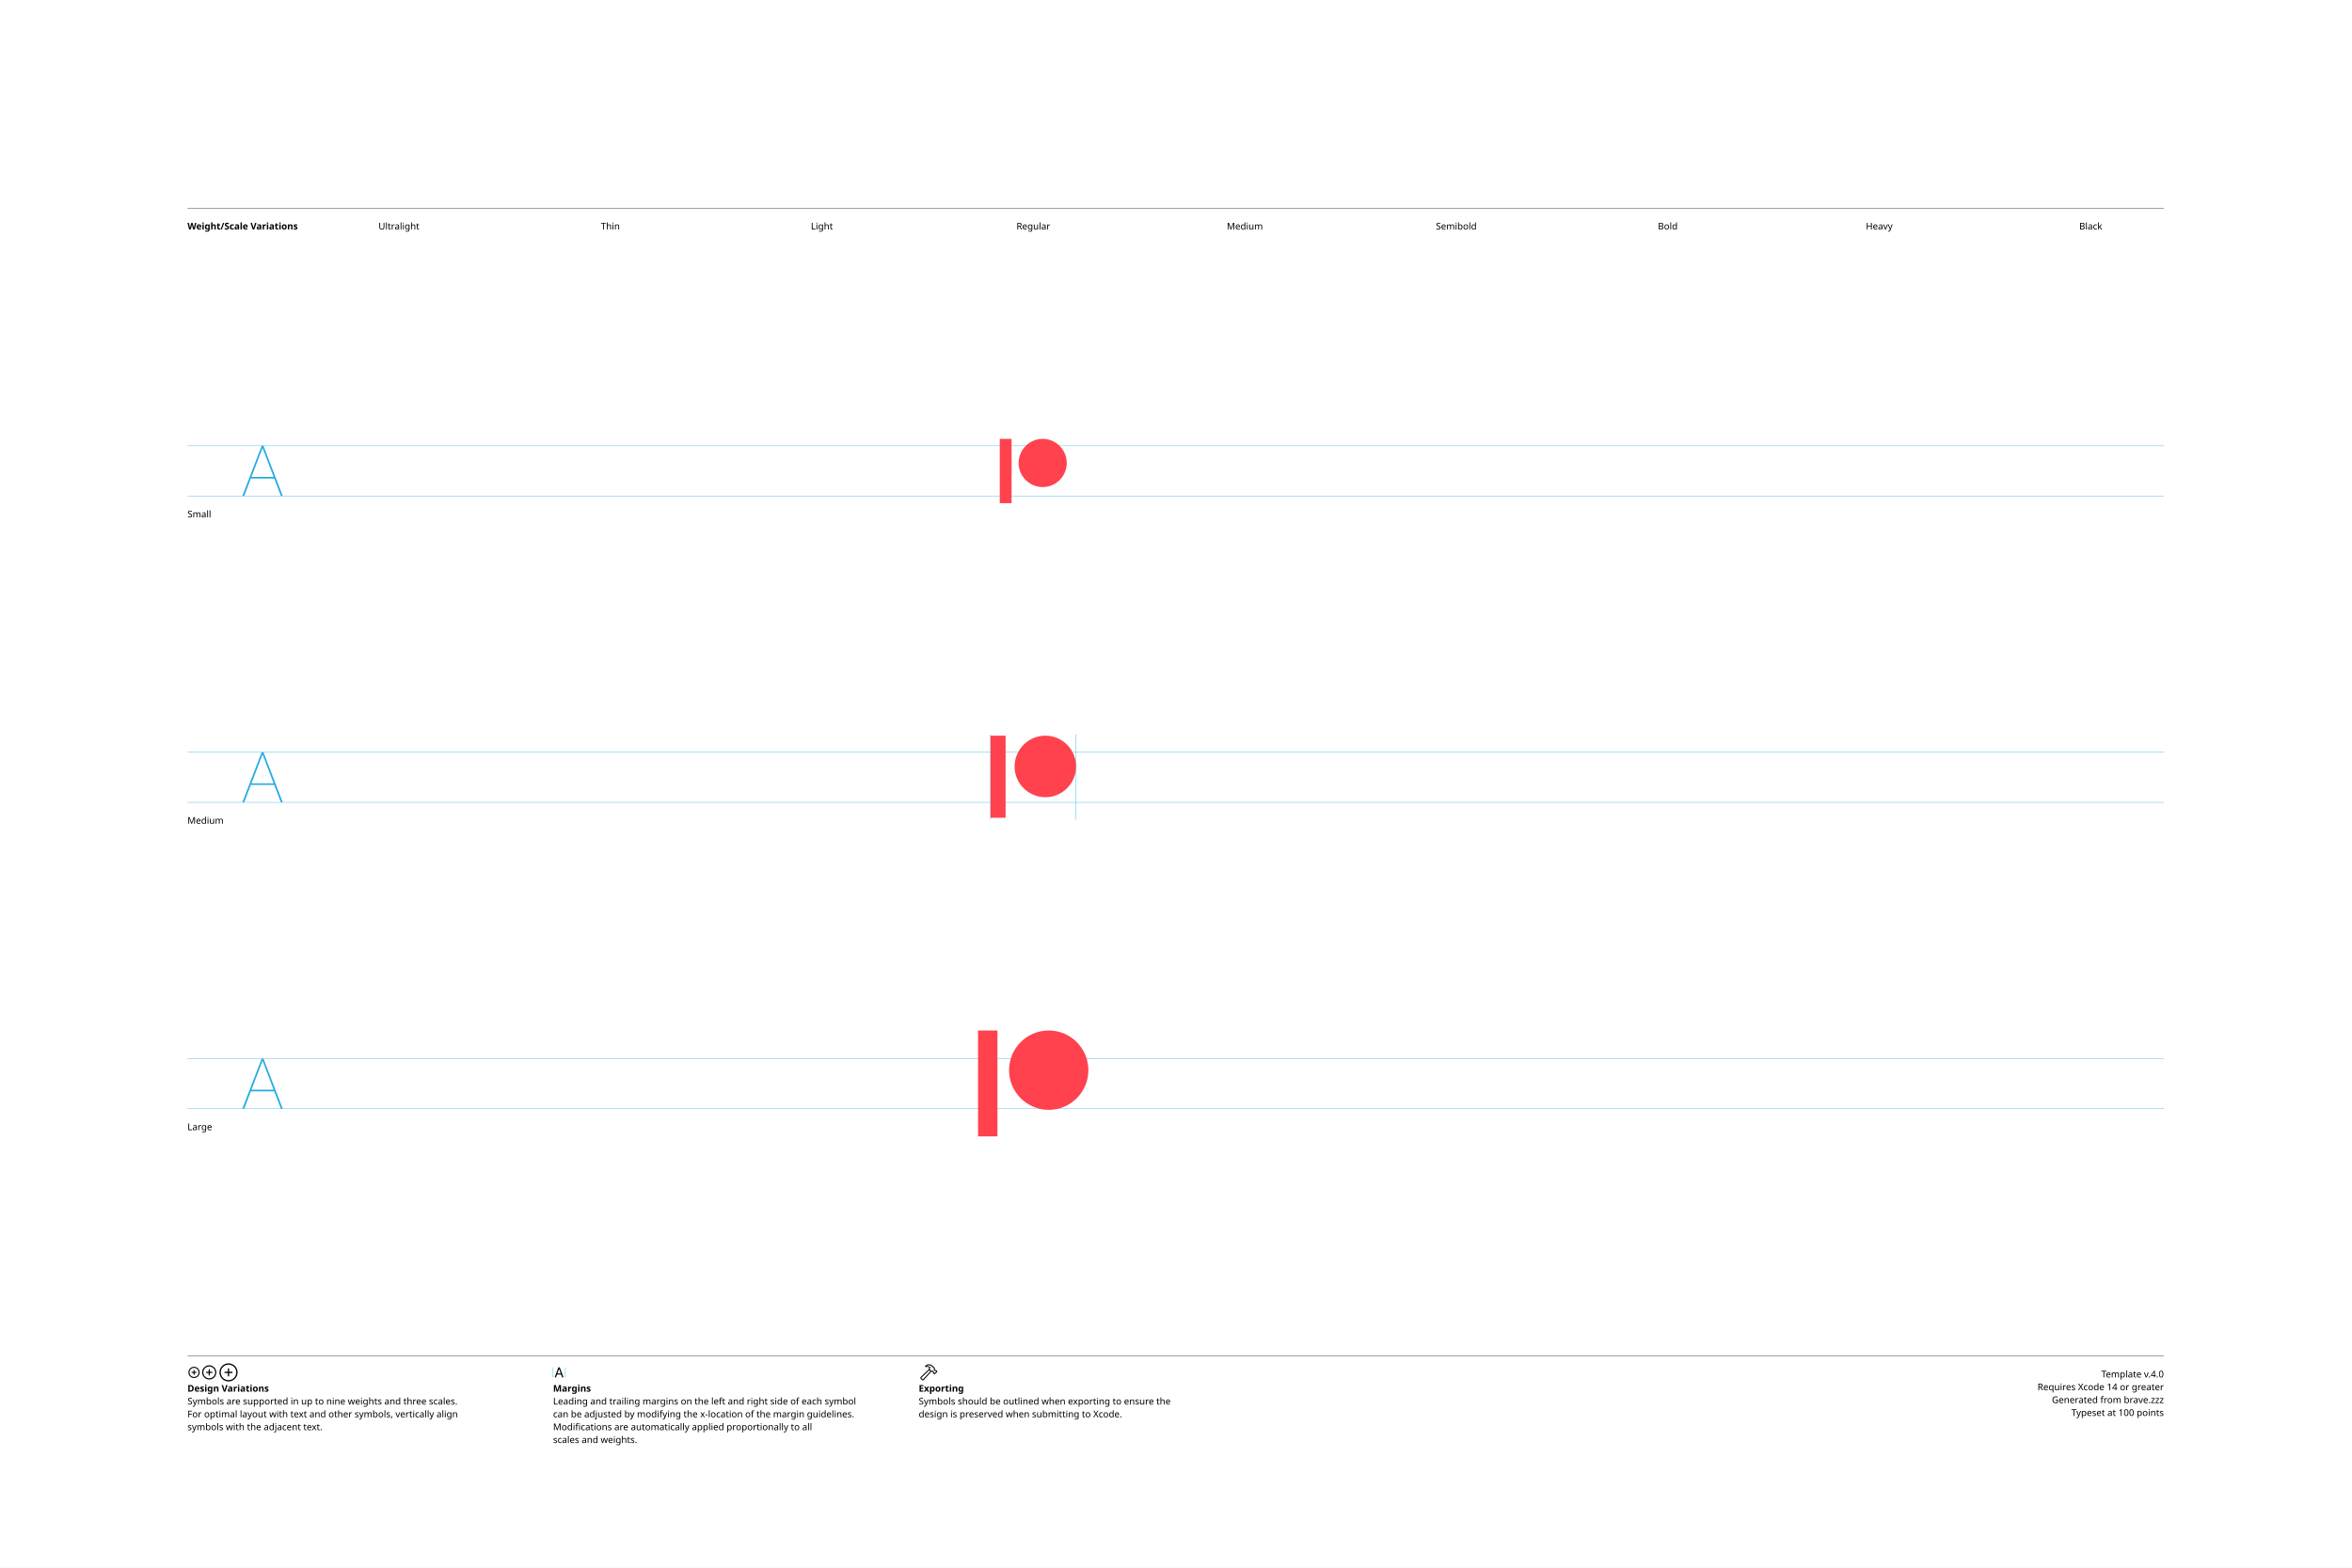
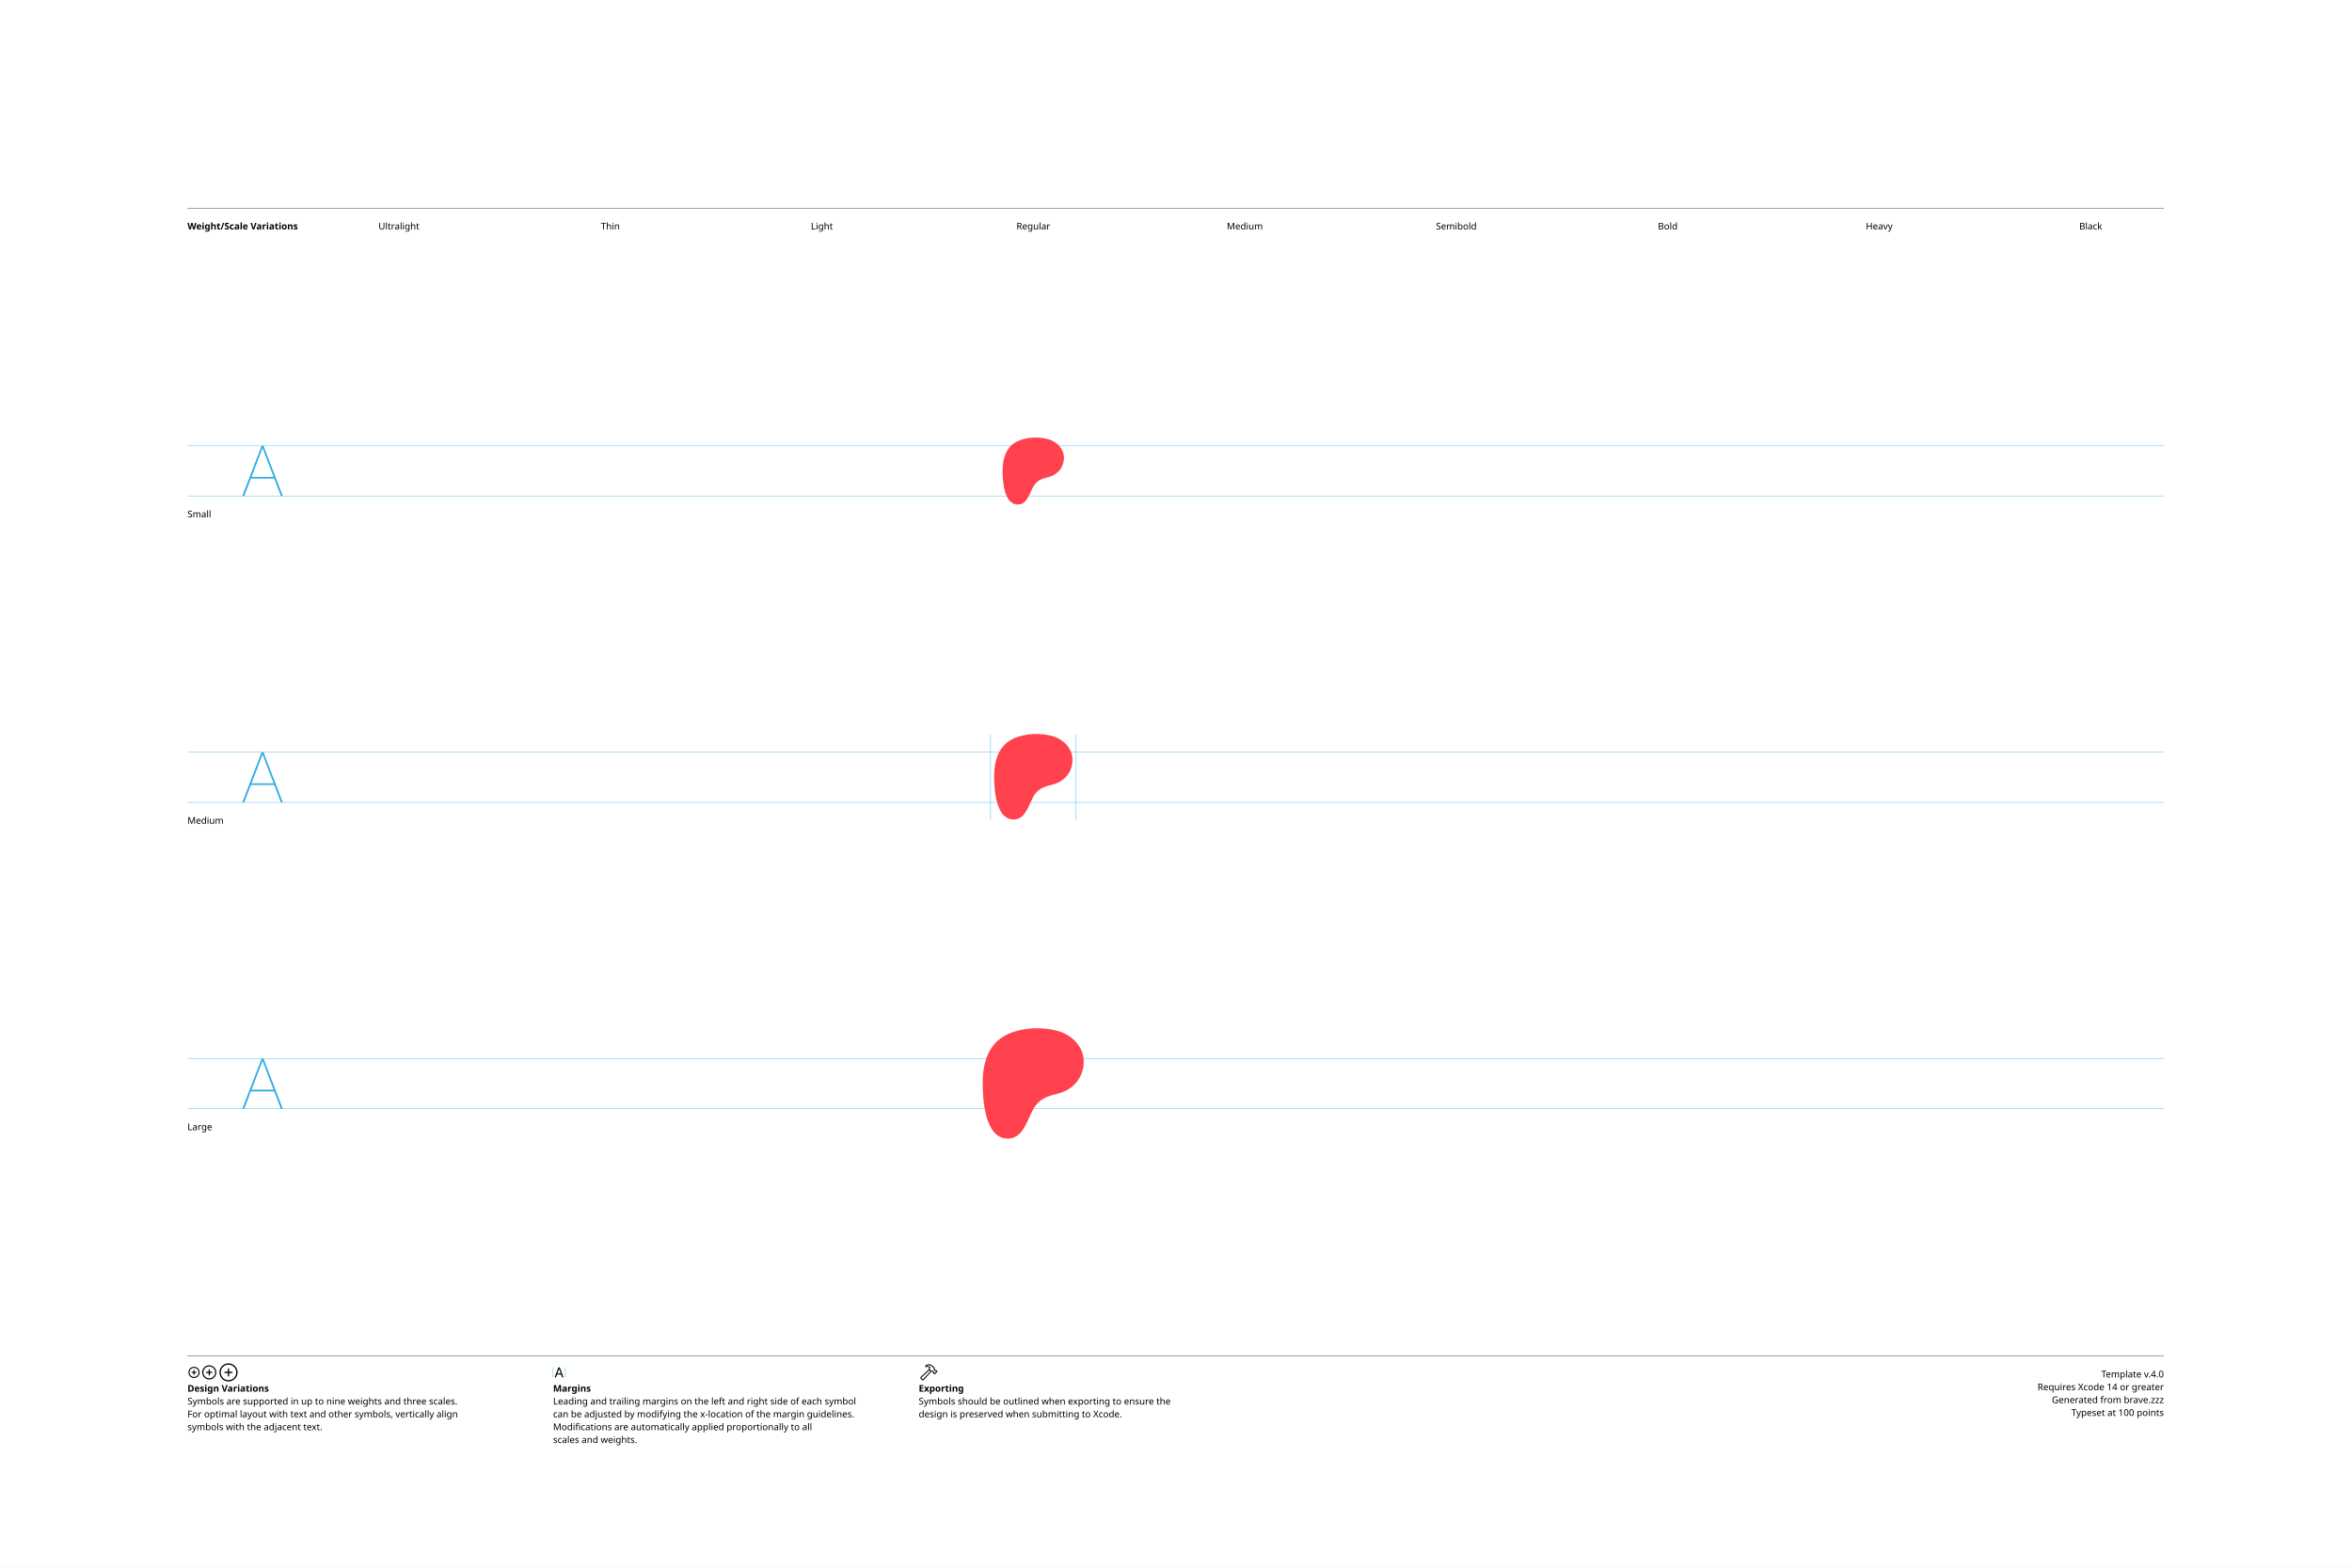
<svg xmlns="http://www.w3.org/2000/svg" version="1.1" width="3300" height="2200">
  <g id="Notes">
    <rect height="2200" id="artboard" style="fill:white;opacity:1" width="3300" x="0" y="0" />
    <line style="fill:none;stroke:black;opacity:1;stroke-width:0.5;" x1="263" x2="3036" y1="292" y2="292" />
    <text style="stroke:none;fill:black;font-family:sans-serif;font-size:13;font-weight:bold;" transform="matrix(1 0 0 1 263 322)">Weight/Scale Variations</text>
    <text style="stroke:none;fill:black;font-family:sans-serif;font-size:13;text-anchor:middle;" transform="matrix(1 0 0 1 559.711 322)">Ultralight</text>
    <text style="stroke:none;fill:black;font-family:sans-serif;font-size:13;text-anchor:middle;" transform="matrix(1 0 0 1 856.422 322)">Thin</text>
    <text style="stroke:none;fill:black;font-family:sans-serif;font-size:13;text-anchor:middle;" transform="matrix(1 0 0 1 1153.13 322)">Light</text>
    <text style="stroke:none;fill:black;font-family:sans-serif;font-size:13;text-anchor:middle;" transform="matrix(1 0 0 1 1449.84 322)">Regular</text>
    <text style="stroke:none;fill:black;font-family:sans-serif;font-size:13;text-anchor:middle;" transform="matrix(1 0 0 1 1746.56 322)">Medium</text>
    <text style="stroke:none;fill:black;font-family:sans-serif;font-size:13;text-anchor:middle;" transform="matrix(1 0 0 1 2043.27 322)">Semibold</text>
    <text style="stroke:none;fill:black;font-family:sans-serif;font-size:13;text-anchor:middle;" transform="matrix(1 0 0 1 2339.98 322)">Bold</text>
    <text style="stroke:none;fill:black;font-family:sans-serif;font-size:13;text-anchor:middle;" transform="matrix(1 0 0 1 2636.69 322)">Heavy</text>
    <text style="stroke:none;fill:black;font-family:sans-serif;font-size:13;text-anchor:middle;" transform="matrix(1 0 0 1 2933.4 322)">Black</text>
    <line style="fill:none;stroke:black;opacity:1;stroke-width:0.5;" x1="263" x2="3036" y1="1903" y2="1903" />
    <g transform="matrix(1 0 0 1 263 1933)">
      <path d="M9.248 0.83C13.555 0.83 17.139-2.744 17.139-7.051C17.139-11.357 13.545-14.932 9.238-14.932C4.941-14.932 1.367-11.357 1.367-7.051C1.367-2.744 4.951 0.83 9.248 0.83ZM9.248-0.654C5.703-0.654 2.871-3.496 2.871-7.051C2.871-10.605 5.693-13.447 9.238-13.447C12.793-13.447 15.645-10.605 15.645-7.051C15.645-3.496 12.803-0.654 9.248-0.654ZM5.654-7.051C5.654-6.621 5.957-6.328 6.406-6.328L8.506-6.328L8.506-4.209C8.506-3.77 8.799-3.467 9.229-3.467C9.678-3.467 9.971-3.77 9.971-4.209L9.971-6.328L12.09-6.328C12.529-6.328 12.832-6.621 12.832-7.051C12.832-7.49 12.529-7.793 12.09-7.793L9.971-7.793L9.971-9.902C9.971-10.352 9.678-10.654 9.229-10.654C8.799-10.654 8.506-10.352 8.506-9.902L8.506-7.793L6.406-7.793C5.957-7.793 5.654-7.49 5.654-7.051Z" />
    </g>
    <g transform="matrix(1 0 0 1 281.867 1933)">
      <path d="M11.709 2.91C17.158 2.91 21.67-1.611 21.67-7.051C21.67-12.5 17.148-17.012 11.699-17.012C6.26-17.012 1.748-12.5 1.748-7.051C1.748-1.611 6.27 2.91 11.709 2.91ZM11.709 1.25C7.1 1.25 3.418-2.441 3.418-7.051C3.418-11.66 7.09-15.352 11.699-15.352C16.309-15.352 20.01-11.66 20.01-7.051C20.01-2.441 16.318 1.25 11.709 1.25ZM7.178-7.051C7.178-6.572 7.51-6.25 8.008-6.25L10.879-6.25L10.879-3.369C10.879-2.881 11.211-2.539 11.69-2.539C12.178-2.539 12.52-2.871 12.52-3.369L12.52-6.25L15.4-6.25C15.889-6.25 16.23-6.572 16.23-7.051C16.23-7.539 15.889-7.881 15.4-7.881L12.52-7.881L12.52-10.752C12.52-11.25 12.178-11.592 11.69-11.592C11.211-11.592 10.879-11.25 10.879-10.752L10.879-7.881L8.008-7.881C7.51-7.881 7.178-7.539 7.178-7.051Z" />
    </g>
    <g transform="matrix(1 0 0 1 305.646 1933)">
      <path d="M14.971 5.664C21.934 5.664 27.695-0.098 27.695-7.051C27.695-14.014 21.924-19.775 14.961-19.775C8.008-19.775 2.256-14.014 2.256-7.051C2.256-0.098 8.018 5.664 14.971 5.664ZM14.971 3.848C8.936 3.848 4.082-1.016 4.082-7.051C4.082-13.096 8.926-17.949 14.961-17.949C21.006-17.949 25.869-13.096 25.869-7.051C25.869-1.016 21.016 3.848 14.971 3.848ZM9.199-7.051C9.199-6.533 9.57-6.172 10.117-6.172L14.062-6.172L14.062-2.217C14.062-1.68 14.434-1.299 14.951-1.299C15.488-1.299 15.859-1.67 15.859-2.217L15.859-6.172L19.814-6.172C20.352-6.172 20.732-6.533 20.732-7.051C20.732-7.598 20.361-7.969 19.814-7.969L15.859-7.969L15.859-11.914C15.859-12.461 15.488-12.842 14.951-12.842C14.434-12.842 14.062-12.461 14.062-11.914L14.062-7.969L10.117-7.969C9.57-7.969 9.199-7.598 9.199-7.051Z" />
    </g>
    <text style="stroke:none;fill:black;font-family:sans-serif;font-size:13;font-weight:bold;" transform="matrix(1 0 0 1 263 1953)">Design Variations</text>
    <text style="stroke:none;fill:black;font-family:sans-serif;font-size:13;" transform="matrix(1 0 0 1 263 1971)">Symbols are supported in up to nine weights and three scales.</text>
    <text style="stroke:none;fill:black;font-family:sans-serif;font-size:13;" transform="matrix(1 0 0 1 263 1989)">For optimal layout with text and other symbols, vertically align</text>
    <text style="stroke:none;fill:black;font-family:sans-serif;font-size:13;" transform="matrix(1 0 0 1 263 2007)">symbols with the adjacent text.</text>
    <line style="fill:none;stroke:#00AEEF;stroke-width:0.5;opacity:1.0;" x1="776" x2="776" y1="1919" y2="1933" />
    <g transform="matrix(1 0 0 1 776 1933)">
      <path d="M3.311 0.156C3.828 0.156 4.082-0.039 4.268-0.586L5.527-4.033L11.289-4.033L12.549-0.586C12.734-0.039 12.988 0.156 13.496 0.156C14.014 0.156 14.346-0.156 14.346-0.645C14.346-0.811 14.316-0.967 14.238-1.172L9.658-13.369C9.434-13.965 9.033-14.268 8.408-14.268C7.803-14.268 7.393-13.975 7.178-13.379L2.598-1.162C2.52-0.957 2.49-0.801 2.49-0.635C2.49-0.146 2.803 0.156 3.311 0.156ZM6.006-5.518L8.379-12.09L8.428-12.09L10.801-5.518Z" />
    </g>
    <line style="fill:none;stroke:#00AEEF;stroke-width:0.5;opacity:1.0;" x1="793.197" x2="793.197" y1="1919" y2="1933" />
    <text style="stroke:none;fill:black;font-family:sans-serif;font-size:13;font-weight:bold;" transform="matrix(1 0 0 1 776 1953)">Margins</text>
    <text style="stroke:none;fill:black;font-family:sans-serif;font-size:13;" transform="matrix(1 0 0 1 776 1971)">Leading and trailing margins on the left and right side of each symbol</text>
    <text style="stroke:none;fill:black;font-family:sans-serif;font-size:13;" transform="matrix(1 0 0 1 776 1989)">can be adjusted by modifying the x-location of the margin guidelines.</text>
    <text style="stroke:none;fill:black;font-family:sans-serif;font-size:13;" transform="matrix(1 0 0 1 776 2007)">Modifications are automatically applied proportionally to all</text>
    <text style="stroke:none;fill:black;font-family:sans-serif;font-size:13;" transform="matrix(1 0 0 1 776 2025)">scales and weights.</text>
    <g transform="matrix(1 0 0 1 1289 1933)">
      <path d="M2.842 1.865L4.541 3.574C5.4 4.443 6.387 4.385 7.314 3.359L18.008-8.428L17.041-9.404L6.426 2.275C6.074 2.676 5.742 2.773 5.273 2.305L4.102 1.143C3.633 0.684 3.74 0.342 4.141-0.02L15.615-10.82L14.639-11.787L3.047-0.898C2.061 0.02 1.982 0.996 2.842 1.865ZM9.258-16.328C8.838-15.918 8.809-15.342 9.043-14.951C9.277-14.59 9.736-14.355 10.381-14.521C11.846-14.863 13.369-14.922 14.795-13.984L14.209-12.529C13.867-11.699 14.043-11.113 14.58-10.566L16.875-8.252C17.363-7.764 17.773-7.744 18.34-7.842L19.404-8.037L20.068-7.363L20.029-6.807C19.99-6.309 20.117-5.928 20.605-5.449L21.367-4.707C21.846-4.229 22.461-4.199 22.93-4.668L25.84-7.588C26.309-8.057 26.289-8.652 25.811-9.131L25.039-9.893C24.561-10.371 24.189-10.527 23.711-10.488L23.135-10.44L22.49-11.074L22.734-12.197C22.861-12.764 22.705-13.203 22.119-13.789L19.922-15.977C16.582-19.297 12.148-19.219 9.258-16.328ZM10.752-15.957C13.184-17.734 16.475-17.432 18.701-15.205L21.133-12.793C21.367-12.559 21.406-12.373 21.338-12.031L21.016-10.547L22.52-9.062L23.506-9.121C23.76-9.131 23.838-9.111 24.033-8.916L24.609-8.34L22.168-5.898L21.592-6.475C21.396-6.67 21.367-6.748 21.377-7.012L21.445-7.988L19.951-9.473L18.428-9.219C18.105-9.15 17.959-9.18 17.715-9.414L15.713-11.416C15.459-11.65 15.43-11.816 15.586-12.188L16.465-14.277C14.902-15.732 12.871-16.357 10.84-15.762C10.684-15.723 10.625-15.85 10.752-15.957Z" />
    </g>
    <text style="stroke:none;fill:black;font-family:sans-serif;font-size:13;font-weight:bold;" transform="matrix(1 0 0 1 1289 1953)">Exporting</text>
    <text style="stroke:none;fill:black;font-family:sans-serif;font-size:13;" transform="matrix(1 0 0 1 1289 1971)">Symbols should be outlined when exporting to ensure the</text>
    <text style="stroke:none;fill:black;font-family:sans-serif;font-size:13;" transform="matrix(1 0 0 1 1289 1989)">design is preserved when submitting to Xcode.</text>
    <text id="template-version" style="stroke:none;fill:black;font-family:sans-serif;font-size:13;text-anchor:end;" transform="matrix(1 0 0 1 3036 1933)">Template v.4.0</text>
    <text style="stroke:none;fill:black;font-family:sans-serif;font-size:13;text-anchor:end;" transform="matrix(1 0 0 1 3036 1951)">Requires Xcode 14 or greater</text>
    <text id="descriptive-name" style="stroke:none;fill:black;font-family:sans-serif;font-size:13;text-anchor:end;" transform="matrix(1 0 0 1 3036 1969)">Generated from brave.zzz</text>
    <text style="stroke:none;fill:black;font-family:sans-serif;font-size:13;text-anchor:end;" transform="matrix(1 0 0 1 3036 1987)">Typeset at 100 points</text>
    <text style="stroke:none;fill:black;font-family:sans-serif;font-size:13;" transform="matrix(1 0 0 1 263 726)">Small</text>
    <text style="stroke:none;fill:black;font-family:sans-serif;font-size:13;" transform="matrix(1 0 0 1 263 1156)">Medium</text>
    <text style="stroke:none;fill:black;font-family:sans-serif;font-size:13;" transform="matrix(1 0 0 1 263 1586)">Large</text>
  </g>
  <g id="Guides">
    <g id="H-reference" style="fill:#27AAE1;stroke:none;" transform="matrix(1 0 0 1 339 696)">
      <path d="M0.994 0L3.638 0L29.328-67.132L30.03-67.132L30.03-70.459L28.123-70.459ZM11.688-24.48L46.981-24.48L46.231-26.729L12.438-26.729ZM55.12 0L57.764 0L30.638-70.459L29.433-70.459L29.433-67.132Z" />
    </g>
    <line id="Baseline-S" style="fill:none;stroke:#27AAE1;opacity:1;stroke-width:0.5;" x1="263" x2="3036" y1="696" y2="696" />
    <line id="Capline-S" style="fill:none;stroke:#27AAE1;opacity:1;stroke-width:0.5;" x1="263" x2="3036" y1="625.541" y2="625.541" />
    <g id="H-reference" style="fill:#27AAE1;stroke:none;" transform="matrix(1 0 0 1 339 1126)">
      <path d="M0.994 0L3.638 0L29.328-67.132L30.03-67.132L30.03-70.459L28.123-70.459ZM11.688-24.48L46.981-24.48L46.231-26.729L12.438-26.729ZM55.12 0L57.764 0L30.638-70.459L29.433-70.459L29.433-67.132Z" />
    </g>
    <line id="Baseline-M" style="fill:none;stroke:#27AAE1;opacity:1;stroke-width:0.5;" x1="263" x2="3036" y1="1126" y2="1126" />
    <line id="Capline-M" style="fill:none;stroke:#27AAE1;opacity:1;stroke-width:0.5;" x1="263" x2="3036" y1="1055.54" y2="1055.54" />
    <g id="H-reference" style="fill:#27AAE1;stroke:none;" transform="matrix(1 0 0 1 339 1556)">
      <path d="M0.994 0L3.638 0L29.328-67.132L30.03-67.132L30.03-70.459L28.123-70.459ZM11.688-24.48L46.981-24.48L46.231-26.729L12.438-26.729ZM55.12 0L57.764 0L30.638-70.459L29.433-70.459L29.433-67.132Z" />
    </g>
    <line id="Baseline-L" style="fill:none;stroke:#27AAE1;opacity:1;stroke-width:0.5;" x1="263" x2="3036" y1="1556" y2="1556" />
    <line id="Capline-L" style="fill:none;stroke:#27AAE1;opacity:1;stroke-width:0.5;" x1="263" x2="3036" y1="1485.54" y2="1485.54" />
    <line id="left-margin-Regular-M" style="fill:none;stroke:#00AEEF;stroke-width:0.5;opacity:1.0;" x1="1389.82" x2="1389.82" y1="1030.79" y2="1150.12" />
    <line id="right-margin-Regular-M" style="fill:none;stroke:#00AEEF;stroke-width:0.5;opacity:1.0;" x1="1509.87" x2="1509.87" y1="1030.79" y2="1150.12" />
  </g>
  <g id="Symbols">
    <g id="Regular-L" transform="matrix(6.45 0 0 6.45 1372.267 1443)">
      <defs>
        <clipPath id="clip-1">
-           <rect x="0" y="0" width="24" height="24" fill="none" fill-rule="nonzero" />
+           <rect x="0" y="0" width="24" height="24" fill="none" />
        </clipPath>
      </defs>
-       <g clip-path="url(#clip-1)" fill="none" fill-rule="none" stroke="none" stroke-width="1" stroke-linecap="butt" stroke-linejoin="miter" stroke-miterlimit="10" stroke-dasharray="" stroke-dashoffset="0" font-family="none" font-weight="none" font-size="none" text-anchor="none" style="mix-blend-mode: normal">
-         <path d="M0,0.48h4.22v23.04h-4.22zM6.744,9.13c0,-4.77 3.877,-8.65 8.641,-8.65c4.75,0 8.615,3.88 8.615,8.65c0,4.755 -3.864,8.623 -8.615,8.623c-4.764,0 -8.641,-3.868 -8.641,-8.623z" fill="#ff424d" fill-rule="nonzero" />
+       <g clip-path="url(#clip-1)" fill="none" fill-rule="nonzero" stroke="none" stroke-width="1" stroke-linecap="butt" stroke-linejoin="miter" stroke-miterlimit="10" stroke-dasharray="" stroke-dashoffset="0" font-family="none" font-weight="none" font-size="none" text-anchor="none" style="mix-blend-mode: normal">
+         <path d="M22.991,7.21c-0.004,-3.064 -2.398,-5.576 -5.207,-6.482c-3.489,-1.125 -8.09,-0.962 -11.42,0.604c-4.038,1.9 -5.306,6.06 -5.353,10.208c-0.039,3.411 0.303,12.396 5.386,12.46c3.778,0.047 4.34,-4.804 6.088,-7.141c1.243,-1.663 2.844,-2.132 4.815,-2.618c3.388,-0.836 5.696,-3.5 5.691,-7.03z" fill="#ff424d" />
      </g>
    </g>
    <g id="Regular-M" transform="matrix(5 0 0 5 1389.82 1030)">
      <defs>
        <clipPath id="clip-1">
-           <rect x="0" y="0" width="24" height="24" fill="none" fill-rule="nonzero" />
+           <rect x="0" y="0" width="24" height="24" fill="none" />
        </clipPath>
      </defs>
-       <g clip-path="url(#clip-1)" fill="none" fill-rule="none" stroke="none" stroke-width="1" stroke-linecap="butt" stroke-linejoin="miter" stroke-miterlimit="10" stroke-dasharray="" stroke-dashoffset="0" font-family="none" font-weight="none" font-size="none" text-anchor="none" style="mix-blend-mode: normal">
-         <path d="M0,0.48h4.22v23.04h-4.22zM6.744,9.13c0,-4.77 3.877,-8.65 8.641,-8.65c4.75,0 8.615,3.88 8.615,8.65c0,4.755 -3.864,8.623 -8.615,8.623c-4.764,0 -8.641,-3.868 -8.641,-8.623z" fill="#ff424d" fill-rule="nonzero" />
+       <g clip-path="url(#clip-1)" fill="none" fill-rule="nonzero" stroke="none" stroke-width="1" stroke-linecap="butt" stroke-linejoin="miter" stroke-miterlimit="10" stroke-dasharray="" stroke-dashoffset="0" font-family="none" font-weight="none" font-size="none" text-anchor="none" style="mix-blend-mode: normal">
+         <path d="M22.991,7.21c-0.004,-3.064 -2.398,-5.576 -5.207,-6.482c-3.489,-1.125 -8.09,-0.962 -11.42,0.604c-4.038,1.9 -5.306,6.06 -5.353,10.208c-0.039,3.411 0.303,12.396 5.386,12.46c3.778,0.047 4.34,-4.804 6.088,-7.141c1.243,-1.663 2.844,-2.132 4.815,-2.618c3.388,-0.836 5.696,-3.5 5.691,-7.03z" fill="#ff424d" />
      </g>
    </g>
    <g id="Regular-S" transform="matrix(3.915 0 0 3.915 1402.75 614)">
      <defs>
        <clipPath id="clip-1">
-           <rect x="0" y="0" width="24" height="24" fill="none" fill-rule="nonzero" />
+           <rect x="0" y="0" width="24" height="24" fill="none" />
        </clipPath>
      </defs>
-       <g clip-path="url(#clip-1)" fill="none" fill-rule="none" stroke="none" stroke-width="1" stroke-linecap="butt" stroke-linejoin="miter" stroke-miterlimit="10" stroke-dasharray="" stroke-dashoffset="0" font-family="none" font-weight="none" font-size="none" text-anchor="none" style="mix-blend-mode: normal">
-         <path d="M0,0.48h4.22v23.04h-4.22zM6.744,9.13c0,-4.77 3.877,-8.65 8.641,-8.65c4.75,0 8.615,3.88 8.615,8.65c0,4.755 -3.864,8.623 -8.615,8.623c-4.764,0 -8.641,-3.868 -8.641,-8.623z" fill="#ff424d" fill-rule="nonzero" />
+       <g clip-path="url(#clip-1)" fill="none" fill-rule="nonzero" stroke="none" stroke-width="1" stroke-linecap="butt" stroke-linejoin="miter" stroke-miterlimit="10" stroke-dasharray="" stroke-dashoffset="0" font-family="none" font-weight="none" font-size="none" text-anchor="none" style="mix-blend-mode: normal">
+         <path d="M22.991,7.21c-0.004,-3.064 -2.398,-5.576 -5.207,-6.482c-3.489,-1.125 -8.09,-0.962 -11.42,0.604c-4.038,1.9 -5.306,6.06 -5.353,10.208c-0.039,3.411 0.303,12.396 5.386,12.46c3.778,0.047 4.34,-4.804 6.088,-7.141c1.243,-1.663 2.844,-2.132 4.815,-2.618c3.388,-0.836 5.696,-3.5 5.691,-7.03z" fill="#ff424d" />
      </g>
    </g>
  </g>
</svg>
